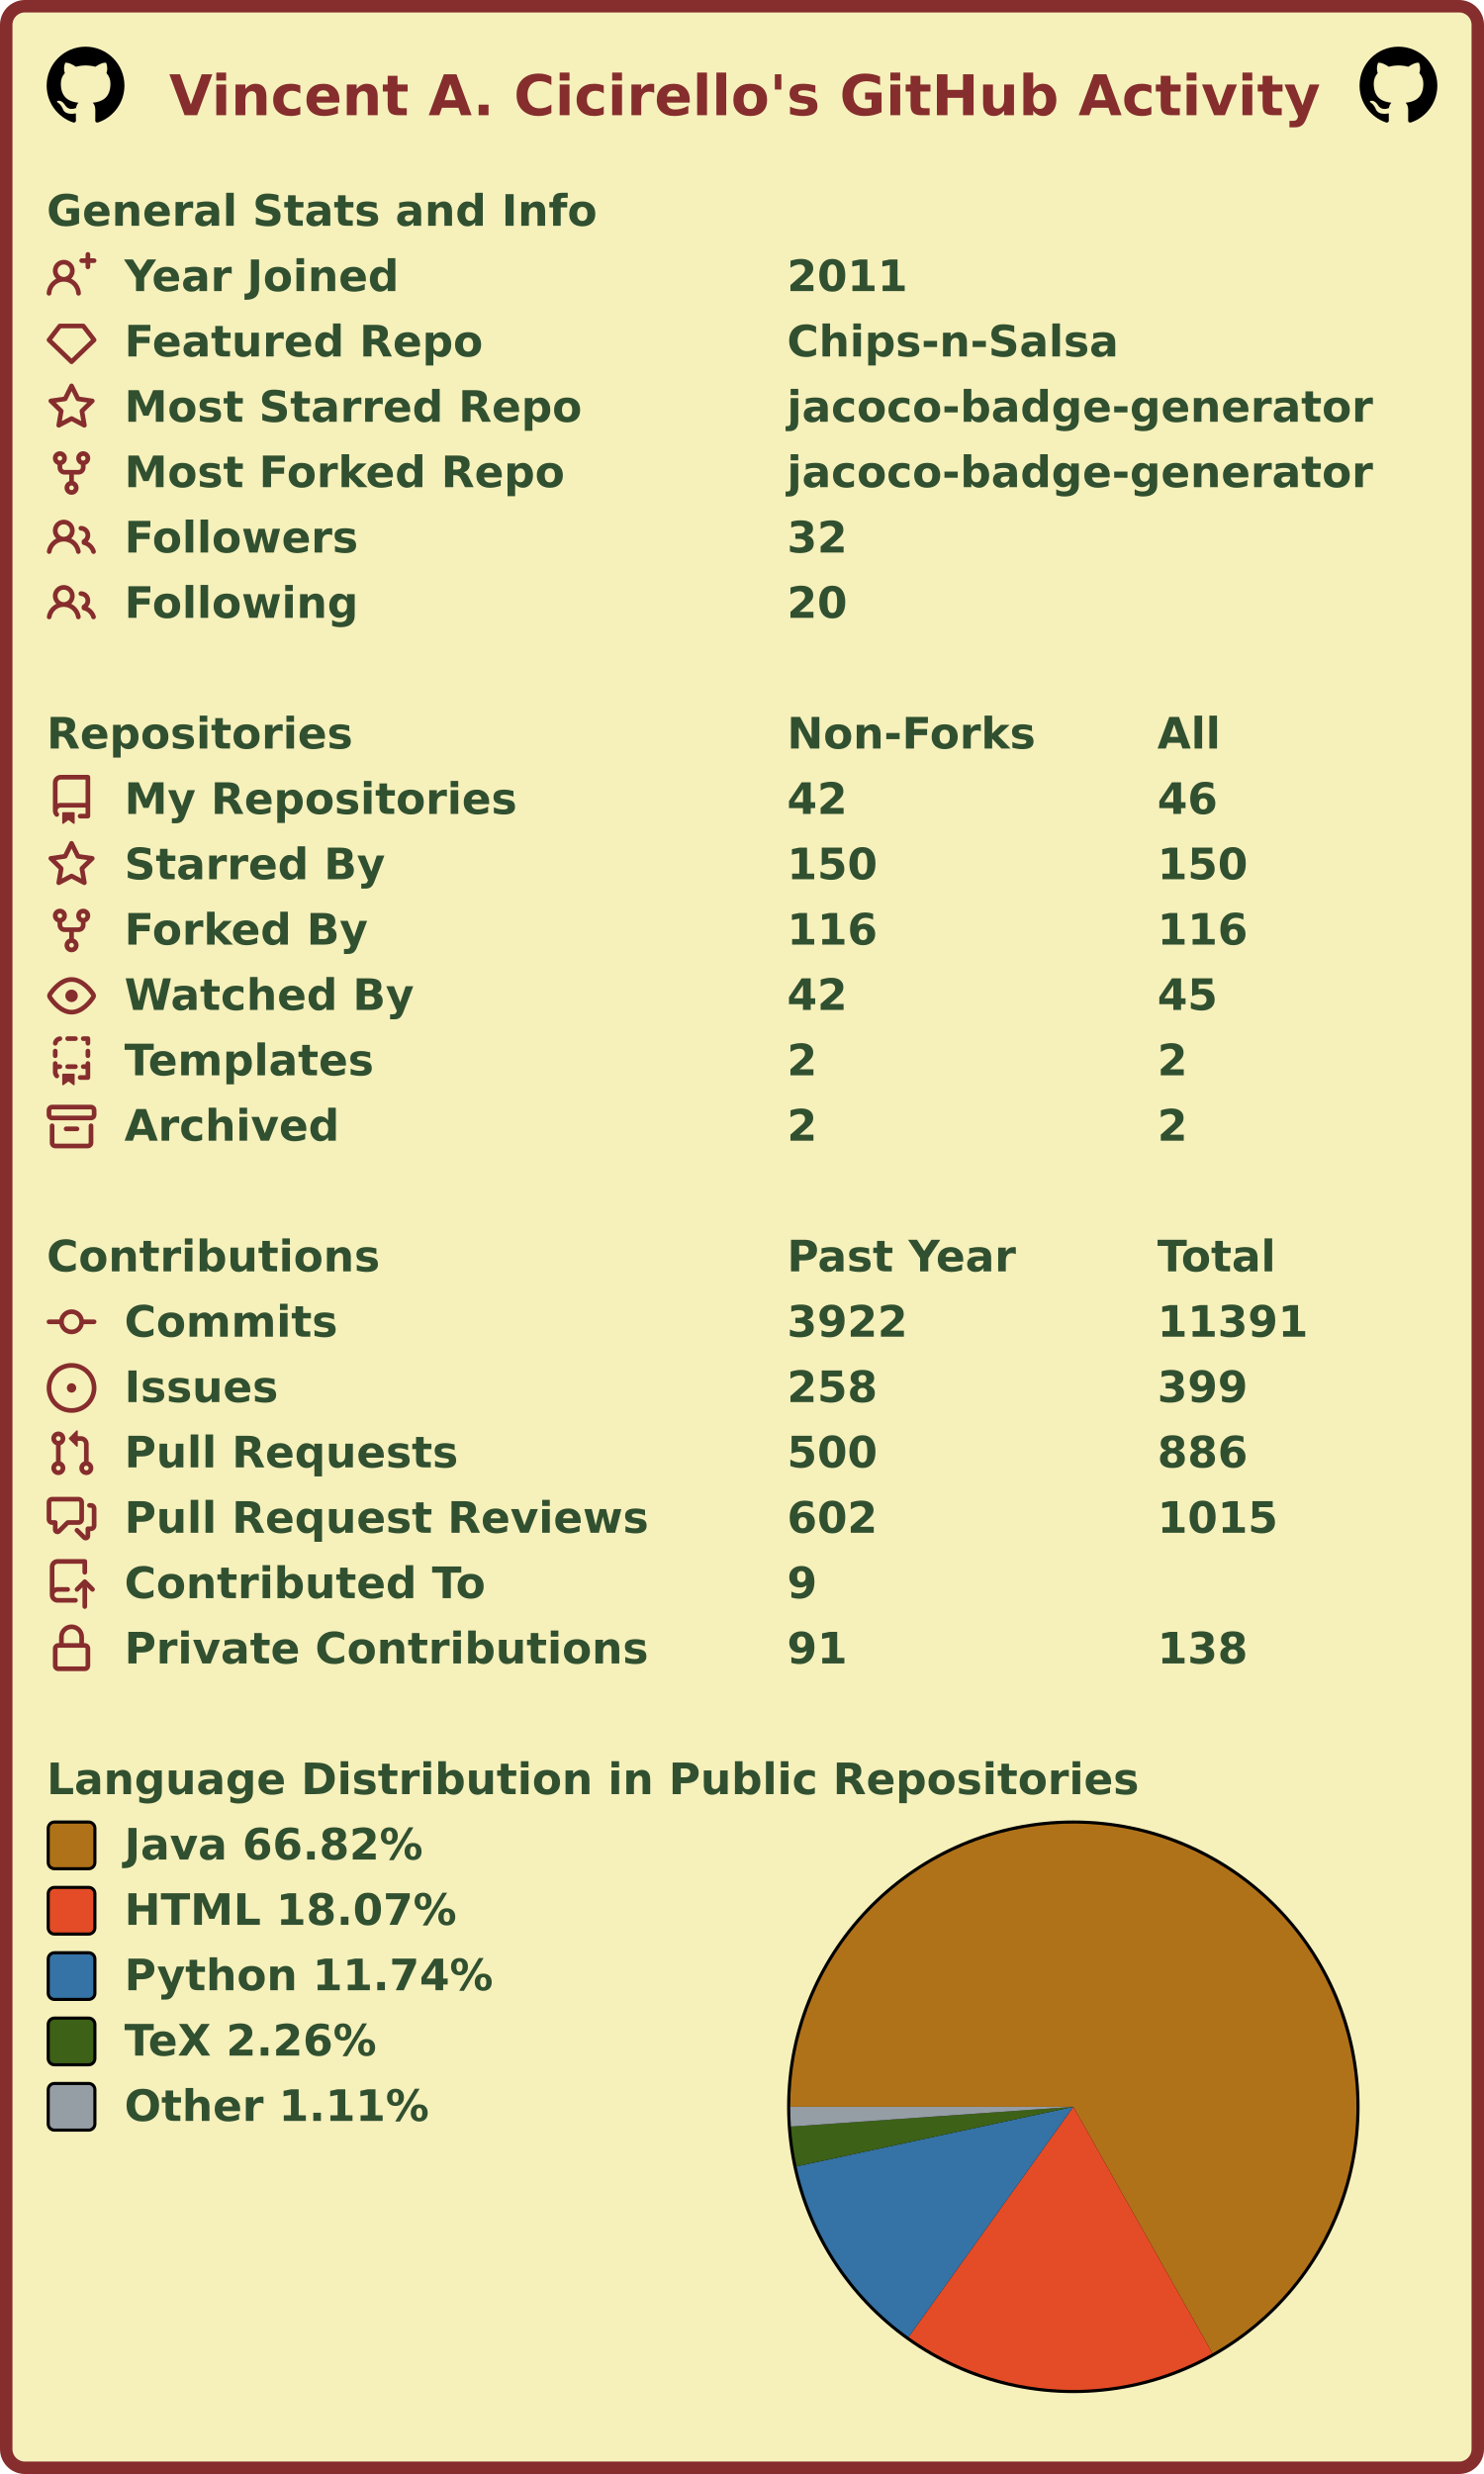
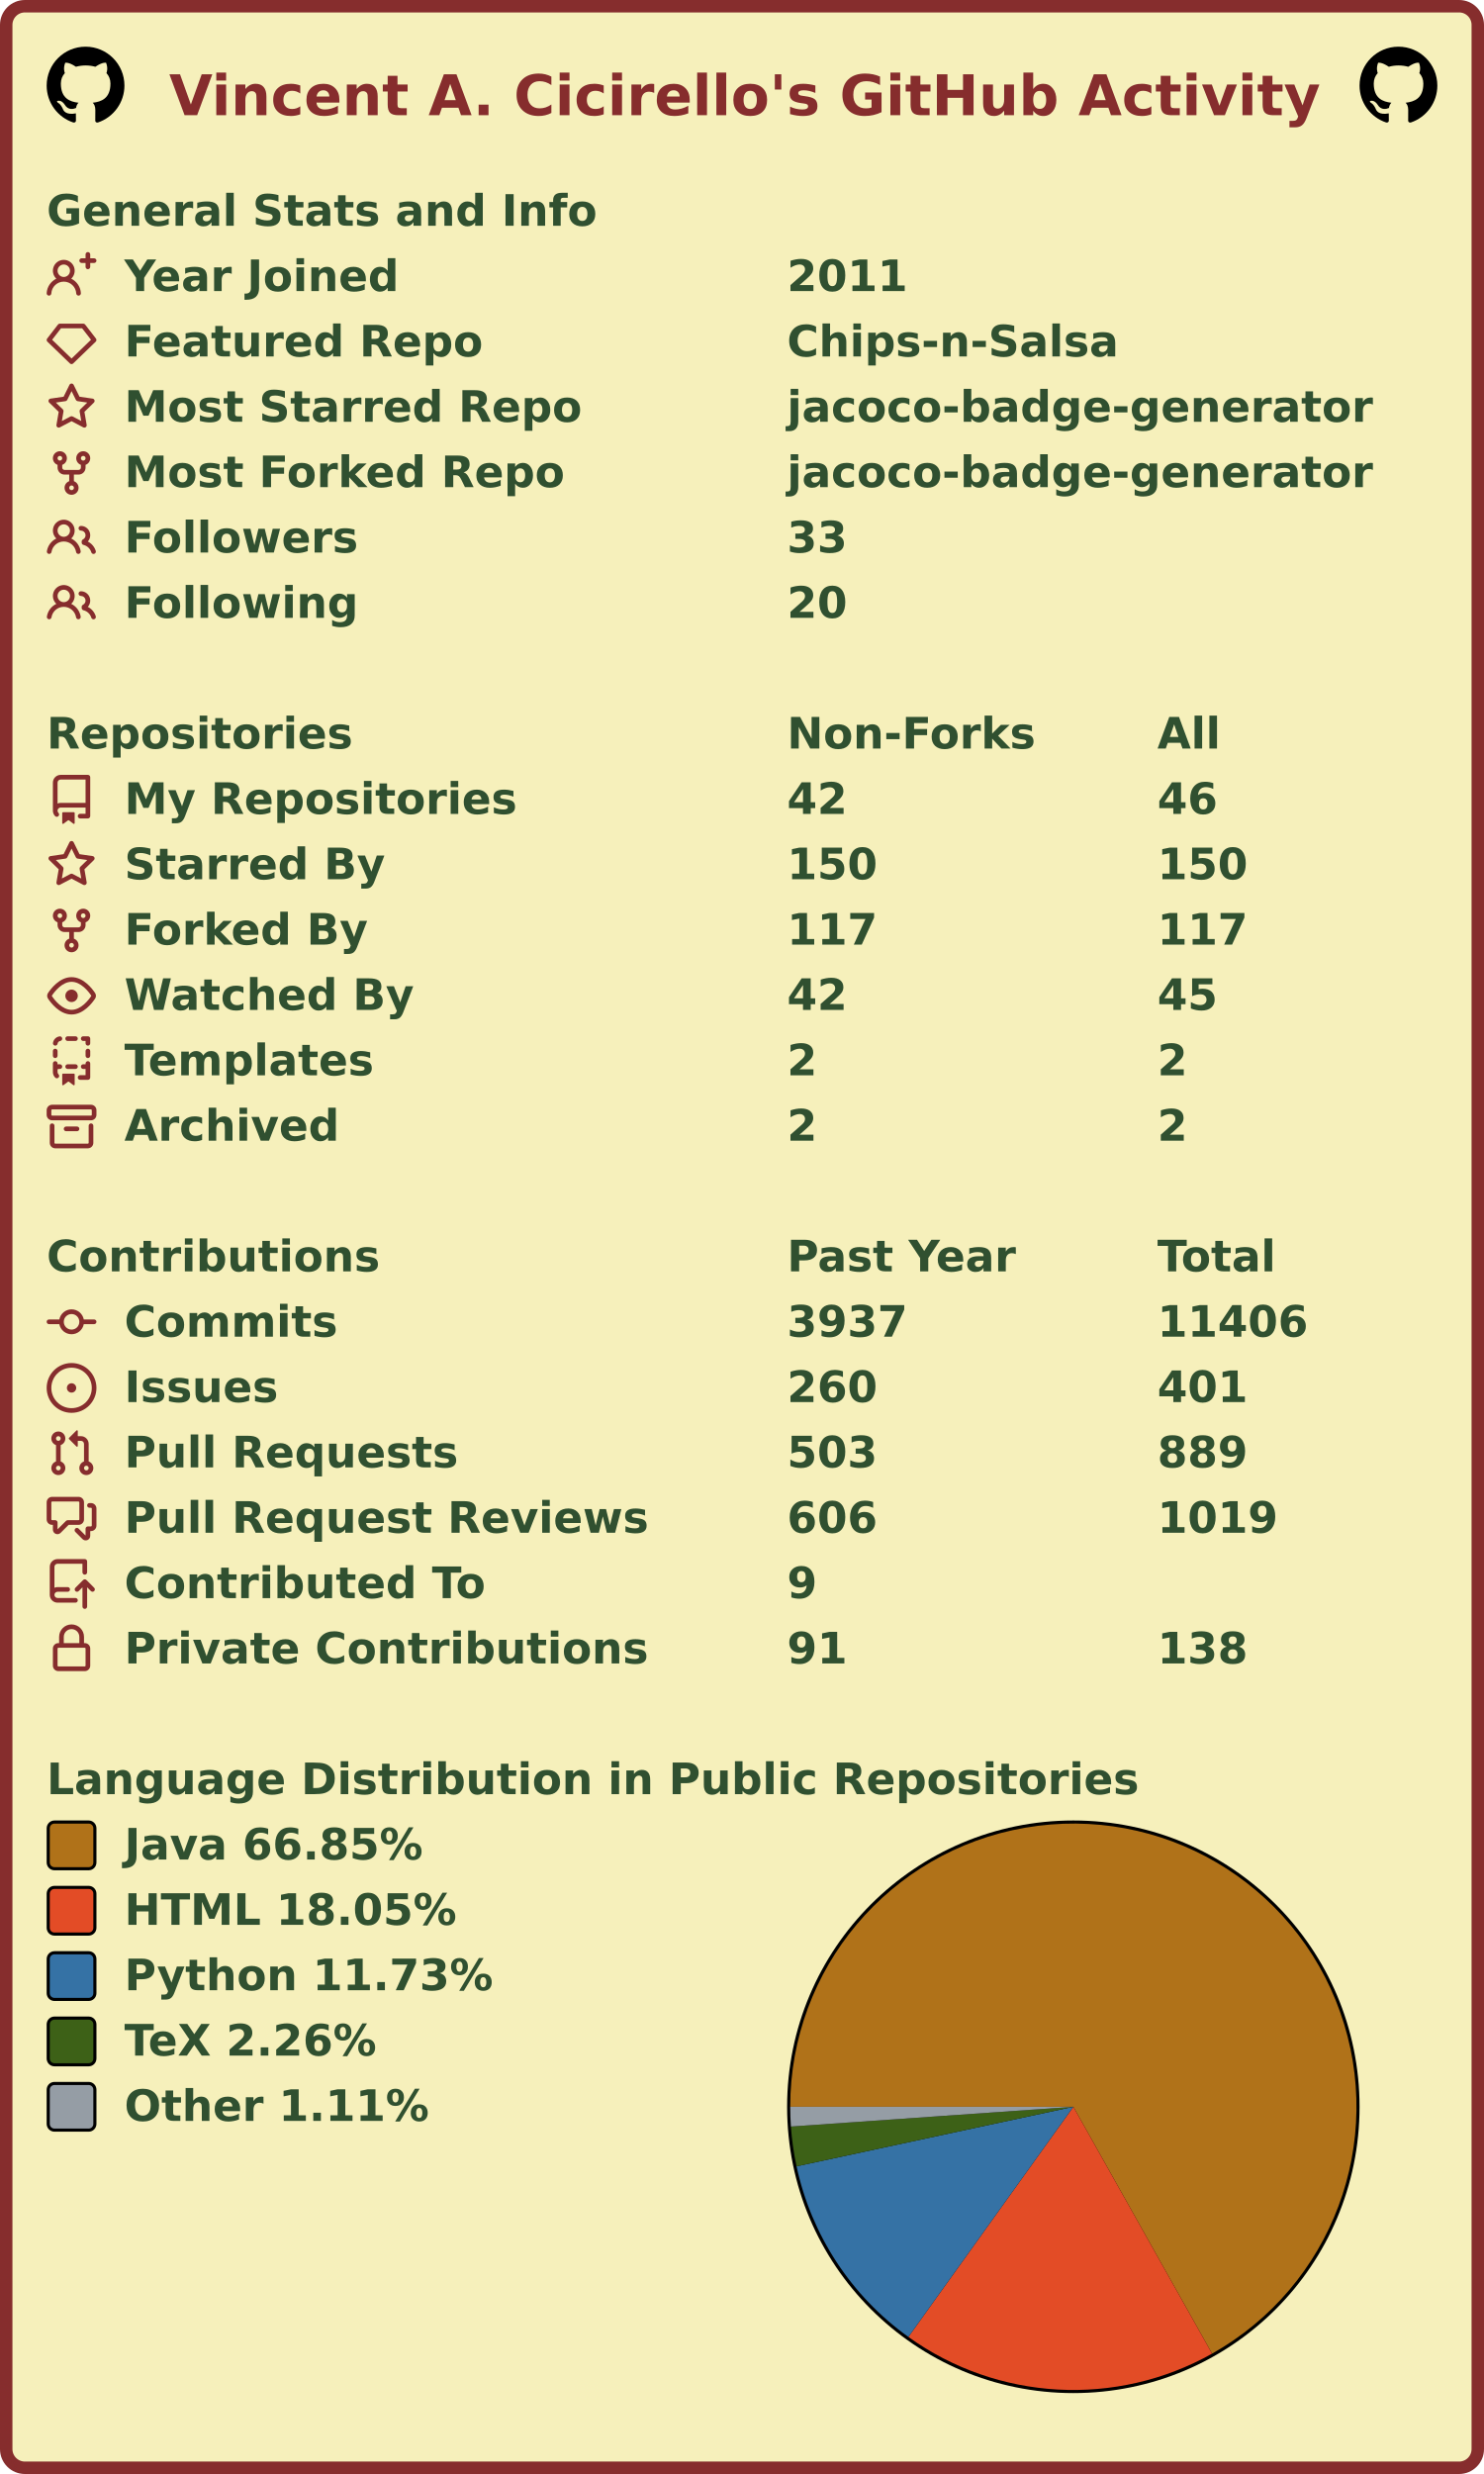
<svg xmlns="http://www.w3.org/2000/svg" width="477" height="795" viewBox="0 0 477 795" lang="en" xml:lang="en">
  <rect x="2" y="2" stroke-width="4" rx="6" width="473" height="791" stroke="#862d2d" fill="#f6f0bb" />
  <g font-weight="600" font-size="110pt" font-family="Verdana,Geneva,DejaVu Sans,sans-serif" text-rendering="geometricPrecision">
    <text x="442" y="301" lengthAdjust="spacingAndGlyphs" textLength="2985" transform="scale(0.123)" fill="#862d2d">Vincent A. Cicirello's GitHub Activity</text>
    <svg x="15" y="15" width="25" height="25" viewBox="0 0 16 16">
      <path fill="#000000" fill-rule="evenodd" d="M8 0C3.58 0 0 3.58 0 8c0 3.54 2.29 6.53 5.47 7.59.4.07.55-.17.55-.38 0-.19-.01-.82-.01-1.49-2.01.37-2.53-.49-2.69-.94-.09-.23-.48-.94-.82-1.13-.28-.15-.68-.52-.01-.53.63-.01 1.08.58 1.23.82.72 1.21 1.87.87 2.33.66.07-.52.28-.87.51-1.07-1.78-.2-3.64-.89-3.64-3.95 0-.87.31-1.59.82-2.15-.08-.2-.36-1.02.08-2.12 0 0 .67-.21 2.2.82.64-.18 1.32-.27 2-.27.68 0 1.36.09 2 .27 1.53-1.04 2.2-.82 2.2-.82.44 1.1.16 1.92.08 2.12.51.56.82 1.27.82 2.15 0 3.07-1.87 3.75-3.65 3.95.29.25.54.73.54 1.48 0 1.07-.01 1.93-.01 2.2 0 .21.15.46.55.38A8.013 8.013 0 0016 8c0-4.42-3.58-8-8-8z" />
    </svg>
    <svg x="437" y="15" width="25" height="25" viewBox="0 0 16 16">
      <path fill="#000000" fill-rule="evenodd" d="M8 0C3.58 0 0 3.58 0 8c0 3.54 2.29 6.53 5.47 7.59.4.07.55-.17.55-.38 0-.19-.01-.82-.01-1.49-2.01.37-2.53-.49-2.69-.94-.09-.23-.48-.94-.82-1.13-.28-.15-.68-.52-.01-.53.63-.01 1.08.58 1.23.82.72 1.21 1.87.87 2.33.66.07-.52.28-.87.51-1.07-1.78-.2-3.64-.89-3.64-3.95 0-.87.31-1.59.82-2.15-.08-.2-.36-1.02.08-2.12 0 0 .67-.21 2.2.82.64-.18 1.32-.27 2-.27.68 0 1.36.09 2 .27 1.53-1.04 2.2-.82 2.2-.82.44 1.1.16 1.92.08 2.12.51.56.82 1.27.82 2.15 0 3.07-1.87 3.75-3.65 3.95.29.25.54.73.54 1.48 0 1.07-.01 1.93-.01 2.2 0 .21.15.46.55.38A8.013 8.013 0 0016 8c0-4.42-3.58-8-8-8z" />
    </svg>
    <g transform="translate(0, 60)" fill="#305030">
      <g transform="translate(15, 0)">
        <g transform="scale(0.095)">
          <text x="0" y="132" textLength="1851" lengthAdjust="spacingAndGlyphs">General Stats and Info</text>
        </g>
      </g>
      <g transform="translate(15, 21)">
        <path fill="#862d2d" fill-rule="evenodd" d="M13.25 0a.75.75 0 01.75.75V2h1.25a.75.75 0 010 1.5H14v1.25a.75.75 0 01-1.5 0V3.5h-1.25a.75.75 0 010-1.5h1.25V.75a.75.75 0 01.75-.75zM5.5 4a2 2 0 100 4 2 2 0 000-4zm2.4 4.548a3.5 3.5 0 10-4.799 0 5.527 5.527 0 00-3.1 4.66.75.75 0 101.498.085A4.01 4.01 0 015.5 9.5a4.01 4.01 0 014.001 3.793.75.75 0 101.498-.086 5.527 5.527 0 00-3.1-4.659z" />
        <g transform="scale(0.095)">
          <text lengthAdjust="spacingAndGlyphs" textLength="932" x="263" y="132">Year Joined</text>
          <text lengthAdjust="spacingAndGlyphs" textLength="420" x="2505" y="132">2011</text>
        </g>
      </g>
      <g transform="translate(15, 42)">
        <path fill="#862d2d" fill-rule="evenodd" d="M3.637 2.291A.75.75 0 014.23 2h7.54a.75.75 0 01.593.291l3.48 4.5a.75.75 0 01-.072.999l-7.25 7a.75.75 0 01-1.042 0l-7.25-7a.75.75 0 01-.072-.999l3.48-4.5zM4.598 3.5L1.754 7.177 8 13.207l6.246-6.03L11.402 3.5H4.598z" />
        <g transform="scale(0.095)">
          <text lengthAdjust="spacingAndGlyphs" textLength="1215" x="263" y="132">Featured Repo</text>
          <text lengthAdjust="spacingAndGlyphs" textLength="1120" x="2505" y="132">Chips-n-Salsa</text>
        </g>
      </g>
      <g transform="translate(15, 63)">
        <path fill="#862d2d" fill-rule="evenodd" d="M8 .25a.75.75 0 01.673.418l1.882 3.815 4.21.612a.75.75 0 01.416 1.279l-3.046 2.97.719 4.192a.75.75 0 01-1.088.791L8 12.347l-3.766 1.98a.75.75 0 01-1.088-.79l.72-4.194L.818 6.374a.75.75 0 01.416-1.28l4.21-.611L7.327.668A.75.75 0 018 .25zm0 2.445L6.615 5.5a.75.75 0 01-.564.41l-3.097.45 2.24 2.184a.75.75 0 01.216.664l-.528 3.084 2.769-1.456a.75.75 0 01.698 0l2.77 1.456-.53-3.084a.75.75 0 01.216-.664l2.24-2.183-3.096-.45a.75.75 0 01-.564-.41L8 2.694v.001z" />
        <g transform="scale(0.095)">
          <text lengthAdjust="spacingAndGlyphs" textLength="1532" x="263" y="132">Most Starred Repo</text>
          <text lengthAdjust="spacingAndGlyphs" textLength="1986" x="2505" y="132">jacoco-badge-generator</text>
        </g>
      </g>
      <g transform="translate(15, 84)">
        <path fill="#862d2d" fill-rule="evenodd" d="M5 3.25a.75.75 0 11-1.5 0 .75.75 0 011.5 0zm0 2.122a2.25 2.25 0 10-1.5 0v.878A2.25 2.25 0 005.75 8.5h1.5v2.128a2.251 2.251 0 101.5 0V8.5h1.5a2.25 2.25 0 002.25-2.25v-.878a2.25 2.25 0 10-1.5 0v.878a.75.75 0 01-.75.75h-4.5A.75.75 0 015 6.25v-.878zm3.75 7.378a.75.75 0 11-1.5 0 .75.75 0 011.5 0zm3-8.75a.75.75 0 100-1.5.75.75 0 000 1.5z" />
        <g transform="scale(0.095)">
          <text lengthAdjust="spacingAndGlyphs" textLength="1485" x="263" y="132">Most Forked Repo</text>
          <text lengthAdjust="spacingAndGlyphs" textLength="1986" x="2505" y="132">jacoco-badge-generator</text>
        </g>
      </g>
      <g transform="translate(15, 105)">
        <path fill="#862d2d" fill-rule="evenodd" d="M5.5 3.5a2 2 0 100 4 2 2 0 000-4zM2 5.5a3.5 3.5 0 115.898 2.549 5.507 5.507 0 013.034 4.084.75.75 0 11-1.482.235 4.001 4.001 0 00-7.9 0 .75.75 0 01-1.482-.236A5.507 5.507 0 013.102 8.05 3.49 3.49 0 012 5.5zM11 4a.75.75 0 100 1.5 1.5 1.5 0 01.666 2.844.75.75 0 00-.416.672v.352a.75.75 0 00.574.73c1.2.289 2.162 1.2 2.522 2.372a.75.75 0 101.434-.44 5.01 5.01 0 00-2.56-3.012A3 3 0 0011 4z" />
        <g transform="scale(0.095)">
          <text lengthAdjust="spacingAndGlyphs" textLength="778" x="263" y="132">Followers</text>
-           <text lengthAdjust="spacingAndGlyphs" textLength="210" x="2505" y="132">32</text>
+           <text lengthAdjust="spacingAndGlyphs" textLength="210" x="2505" y="132">33</text>
        </g>
      </g>
      <g transform="translate(15, 126)">
        <path fill="#862d2d" fill-rule="evenodd" d="M5.5 3.5a2 2 0 100 4 2 2 0 000-4zM2 5.5a3.5 3.5 0 115.898 2.549 5.507 5.507 0 013.034 4.084.75.75 0 11-1.482.235 4.001 4.001 0 00-7.9 0 .75.75 0 01-1.482-.236A5.507 5.507 0 013.102 8.05 3.49 3.49 0 012 5.5zM11 4a.75.75 0 100 1.5 1.5 1.5 0 01.666 2.844.75.75 0 00-.416.672v.352a.75.75 0 00.574.73c1.2.289 2.162 1.2 2.522 2.372a.75.75 0 101.434-.44 5.01 5.01 0 00-2.56-3.012A3 3 0 0011 4z" />
        <g transform="scale(0.095)">
          <text lengthAdjust="spacingAndGlyphs" textLength="780" x="263" y="132">Following</text>
          <text lengthAdjust="spacingAndGlyphs" textLength="210" x="2505" y="132">20</text>
        </g>
      </g>
    </g>
    <g transform="translate(0, 228)" fill="#305030">
      <g transform="translate(15, 0)">
        <g transform="scale(0.095)">
          <text x="0" y="132" textLength="1020" lengthAdjust="spacingAndGlyphs">Repositories</text>
          <text x="2505" y="132" textLength="832" lengthAdjust="spacingAndGlyphs">Non-Forks</text>
          <text x="3758" y="132" textLength="206" lengthAdjust="spacingAndGlyphs">All</text>
        </g>
      </g>
      <g transform="translate(15, 21)">
        <path fill="#862d2d" fill-rule="evenodd" d="M2 2.5A2.5 2.5 0 014.5 0h8.75a.75.75 0 01.75.75v12.5a.75.75 0 01-.75.75h-2.5a.75.75 0 110-1.5h1.75v-2h-8a1 1 0 00-.714 1.7.75.75 0 01-1.072 1.05A2.495 2.495 0 012 11.5v-9zm10.5-1V9h-8c-.356 0-.694.074-1 .208V2.5a1 1 0 011-1h8zM5 12.25v3.25a.25.25 0 00.4.2l1.45-1.087a.25.25 0 01.3 0L8.6 15.7a.25.25 0 00.4-.2v-3.25a.25.25 0 00-.25-.25h-3.5a.25.25 0 00-.25.25z" />
        <g transform="scale(0.095)">
          <text lengthAdjust="spacingAndGlyphs" textLength="1312" x="263" y="132">My Repositories</text>
          <text lengthAdjust="spacingAndGlyphs" textLength="210" x="2505" y="132">42</text>
          <text lengthAdjust="spacingAndGlyphs" textLength="210" x="3758" y="132">46</text>
        </g>
      </g>
      <g transform="translate(15, 42)">
        <path fill="#862d2d" fill-rule="evenodd" d="M8 .25a.75.75 0 01.673.418l1.882 3.815 4.21.612a.75.75 0 01.416 1.279l-3.046 2.97.719 4.192a.75.75 0 01-1.088.791L8 12.347l-3.766 1.98a.75.75 0 01-1.088-.79l.72-4.194L.818 6.374a.75.75 0 01.416-1.28l4.21-.611L7.327.668A.75.75 0 018 .25zm0 2.445L6.615 5.5a.75.75 0 01-.564.41l-3.097.45 2.24 2.184a.75.75 0 01.216.664l-.528 3.084 2.769-1.456a.75.75 0 01.698 0l2.77 1.456-.53-3.084a.75.75 0 01.216-.664l2.24-2.183-3.096-.45a.75.75 0 01-.564-.41L8 2.694v.001z" />
        <g transform="scale(0.095)">
          <text lengthAdjust="spacingAndGlyphs" textLength="874" x="263" y="132">Starred By</text>
          <text lengthAdjust="spacingAndGlyphs" textLength="315" x="2505" y="132">150</text>
          <text lengthAdjust="spacingAndGlyphs" textLength="315" x="3758" y="132">150</text>
        </g>
      </g>
      <g transform="translate(15, 63)">
        <path fill="#862d2d" fill-rule="evenodd" d="M5 3.25a.75.75 0 11-1.5 0 .75.75 0 011.5 0zm0 2.122a2.25 2.25 0 10-1.5 0v.878A2.25 2.25 0 005.75 8.5h1.5v2.128a2.251 2.251 0 101.5 0V8.5h1.5a2.25 2.25 0 002.25-2.25v-.878a2.25 2.25 0 10-1.5 0v.878a.75.75 0 01-.75.75h-4.5A.75.75 0 015 6.25v-.878zm3.75 7.378a.75.75 0 11-1.5 0 .75.75 0 011.5 0zm3-8.75a.75.75 0 100-1.5.75.75 0 000 1.5z" />
        <g transform="scale(0.095)">
          <text lengthAdjust="spacingAndGlyphs" textLength="828" x="263" y="132">Forked By</text>
-           <text lengthAdjust="spacingAndGlyphs" textLength="315" x="2505" y="132">116</text>
-           <text lengthAdjust="spacingAndGlyphs" textLength="315" x="3758" y="132">116</text>
+           <text lengthAdjust="spacingAndGlyphs" textLength="315" x="2505" y="132">117</text>
+           <text lengthAdjust="spacingAndGlyphs" textLength="315" x="3758" y="132">117</text>
        </g>
      </g>
      <g transform="translate(15, 84)">
        <path fill="#862d2d" fill-rule="evenodd" d="M1.679 7.932c.412-.621 1.242-1.75 2.366-2.717C5.175 4.242 6.527 3.5 8 3.5c1.473 0 2.824.742 3.955 1.715 1.124.967 1.954 2.096 2.366 2.717a.119.119 0 010 .136c-.412.621-1.242 1.75-2.366 2.717C10.825 11.758 9.473 12.5 8 12.5c-1.473 0-2.824-.742-3.955-1.715C2.92 9.818 2.09 8.69 1.679 8.068a.119.119 0 010-.136zM8 2c-1.981 0-3.67.992-4.933 2.078C1.797 5.169.88 6.423.43 7.1a1.619 1.619 0 000 1.798c.45.678 1.367 1.932 2.637 3.024C4.329 13.008 6.019 14 8 14c1.981 0 3.67-.992 4.933-2.078 1.27-1.091 2.187-2.345 2.637-3.023a1.619 1.619 0 000-1.798c-.45-.678-1.367-1.932-2.637-3.023C11.671 2.992 9.981 2 8 2zm0 8a2 2 0 100-4 2 2 0 000 4z" />
        <g transform="scale(0.095)">
          <text lengthAdjust="spacingAndGlyphs" textLength="993" x="263" y="132">Watched By</text>
          <text lengthAdjust="spacingAndGlyphs" textLength="210" x="2505" y="132">42</text>
          <text lengthAdjust="spacingAndGlyphs" textLength="210" x="3758" y="132">45</text>
        </g>
      </g>
      <g transform="translate(15, 105)">
        <path fill="#862d2d" fill-rule="evenodd" d="M6 .75A.75.75 0 016.75 0h2.5a.75.75 0 010 1.5h-2.5A.75.75 0 016 .75zm5 0a.75.75 0 01.75-.75h1.5a.75.75 0 01.75.75v1.5a.75.75 0 01-1.5 0V1.5h-.75A.75.75 0 0111 .75zM4.992.662a.75.75 0 01-.636.848c-.436.063-.783.41-.846.846a.75.75 0 01-1.485-.212A2.501 2.501 0 014.144.025a.75.75 0 01.848.637zM2.75 4a.75.75 0 01.75.75v1.5a.75.75 0 01-1.5 0v-1.5A.75.75 0 012.75 4zm10.5 0a.75.75 0 01.75.75v1.5a.75.75 0 01-1.5 0v-1.5a.75.75 0 01.75-.75zM2.75 8a.75.75 0 01.75.75v.268A1.72 1.72 0 013.75 9h.5a.75.75 0 010 1.5h-.5a.25.25 0 00-.25.25v.75c0 .28.114.532.3.714a.75.75 0 01-1.05 1.072A2.495 2.495 0 012 11.5V8.75A.75.75 0 012.75 8zm10.5 0a.75.75 0 01.75.75v4.5a.75.75 0 01-.75.75h-2.5a.75.75 0 010-1.5h1.75v-2h-.75a.75.75 0 010-1.5h.75v-.25a.75.75 0 01.75-.75zM6 9.75A.75.75 0 016.75 9h2.5a.75.75 0 010 1.5h-2.5A.75.75 0 016 9.75zm-1 2.5v3.25a.25.25 0 00.4.2l1.45-1.087a.25.25 0 01.3 0L8.6 15.7a.25.25 0 00.4-.2v-3.25a.25.25 0 00-.25-.25h-3.5a.25.25 0 00-.25.25z" />
        <g transform="scale(0.095)">
          <text lengthAdjust="spacingAndGlyphs" textLength="868" x="263" y="132">Templates</text>
          <text lengthAdjust="spacingAndGlyphs" textLength="105" x="2505" y="132">2</text>
          <text lengthAdjust="spacingAndGlyphs" textLength="105" x="3758" y="132">2</text>
        </g>
      </g>
      <g transform="translate(15, 126)">
        <path fill="#862d2d" fill-rule="evenodd" d="M1.75 2.5a.25.25 0 00-.25.25v1.5c0 .138.112.25.25.25h12.5a.25.25 0 00.25-.25v-1.5a.25.25 0 00-.25-.25H1.75zM0 2.75C0 1.784.784 1 1.75 1h12.5c.966 0 1.75.784 1.75 1.75v1.5A1.75 1.75 0 0114.25 6H1.75A1.75 1.75 0 010 4.25v-1.5zM1.75 7a.75.75 0 01.75.75v5.5c0 .138.112.25.25.25h10.5a.25.25 0 00.25-.25v-5.5a.75.75 0 111.5 0v5.5A1.75 1.75 0 0113.25 15H2.75A1.75 1.75 0 011 13.25v-5.5A.75.75 0 011.75 7zm4.5 1a.75.75 0 000 1.5h3.5a.75.75 0 100-1.5h-3.5z" />
        <g transform="scale(0.095)">
          <text lengthAdjust="spacingAndGlyphs" textLength="726" x="263" y="132">Archived</text>
          <text lengthAdjust="spacingAndGlyphs" textLength="105" x="2505" y="132">2</text>
          <text lengthAdjust="spacingAndGlyphs" textLength="105" x="3758" y="132">2</text>
        </g>
      </g>
    </g>
    <g transform="translate(0, 396)" fill="#305030">
      <g transform="translate(15, 0)">
        <g transform="scale(0.095)">
          <text x="0" y="132" textLength="1112" lengthAdjust="spacingAndGlyphs">Contributions</text>
          <text x="2505" y="132" textLength="774" lengthAdjust="spacingAndGlyphs">Past Year</text>
          <text x="3758" y="132" textLength="414" lengthAdjust="spacingAndGlyphs">Total</text>
        </g>
      </g>
      <g transform="translate(15, 21)">
        <path fill="#862d2d" fill-rule="evenodd" d="M10.5 7.75a2.5 2.5 0 11-5 0 2.5 2.5 0 015 0zm1.43.75a4.002 4.002 0 01-7.86 0H.75a.75.75 0 110-1.5h3.32a4.001 4.001 0 017.86 0h3.32a.75.75 0 110 1.5h-3.32z" />
        <g transform="scale(0.095)">
          <text lengthAdjust="spacingAndGlyphs" textLength="734" x="263" y="132">Commits</text>
-           <text lengthAdjust="spacingAndGlyphs" textLength="420" x="2505" y="132">3922</text>
-           <text lengthAdjust="spacingAndGlyphs" textLength="525" x="3758" y="132">11391</text>
+           <text lengthAdjust="spacingAndGlyphs" textLength="420" x="2505" y="132">3937</text>
+           <text lengthAdjust="spacingAndGlyphs" textLength="525" x="3758" y="132">11406</text>
        </g>
      </g>
      <g transform="translate(15, 42)">
        <path fill="#862d2d" d="M8 9.5a1.5 1.5 0 100-3 1.5 1.5 0 000 3z" />
        <path fill="#862d2d" fill-rule="evenodd" d="M8 0a8 8 0 100 16A8 8 0 008 0zM1.5 8a6.5 6.5 0 1113 0 6.5 6.5 0 01-13 0z" />
        <g transform="scale(0.095)">
          <text lengthAdjust="spacingAndGlyphs" textLength="512" x="263" y="132">Issues</text>
-           <text lengthAdjust="spacingAndGlyphs" textLength="315" x="2505" y="132">258</text>
-           <text lengthAdjust="spacingAndGlyphs" textLength="315" x="3758" y="132">399</text>
+           <text lengthAdjust="spacingAndGlyphs" textLength="315" x="2505" y="132">260</text>
+           <text lengthAdjust="spacingAndGlyphs" textLength="315" x="3758" y="132">401</text>
        </g>
      </g>
      <g transform="translate(15, 63)">
        <path fill="#862d2d" fill-rule="evenodd" d="M7.177 3.073L9.573.677A.25.25 0 0110 .854v4.792a.25.25 0 01-.427.177L7.177 3.427a.25.25 0 010-.354zM3.75 2.5a.75.75 0 100 1.5.75.75 0 000-1.5zm-2.25.75a2.25 2.25 0 113 2.122v5.256a2.251 2.251 0 11-1.5 0V5.372A2.25 2.25 0 011.5 3.25zM11 2.5h-1V4h1a1 1 0 011 1v5.628a2.251 2.251 0 101.5 0V5A2.5 2.5 0 0011 2.5zm1 10.25a.75.75 0 111.5 0 .75.75 0 01-1.5 0zM3.75 12a.75.75 0 100 1.5.75.75 0 000-1.5z" />
        <g transform="scale(0.095)">
          <text lengthAdjust="spacingAndGlyphs" textLength="1113" x="263" y="132">Pull Requests</text>
-           <text lengthAdjust="spacingAndGlyphs" textLength="315" x="2505" y="132">500</text>
-           <text lengthAdjust="spacingAndGlyphs" textLength="315" x="3758" y="132">886</text>
+           <text lengthAdjust="spacingAndGlyphs" textLength="315" x="2505" y="132">503</text>
+           <text lengthAdjust="spacingAndGlyphs" textLength="315" x="3758" y="132">889</text>
        </g>
      </g>
      <g transform="translate(15, 84)">
        <path fill="#862d2d" fill-rule="evenodd" d="M1.5 2.75a.25.25 0 01.25-.25h8.5a.25.25 0 01.25.25v5.5a.25.25 0 01-.25.25h-3.5a.75.75 0 00-.53.22L3.5 11.44V9.25a.75.75 0 00-.75-.75h-1a.25.25 0 01-.25-.25v-5.5zM1.75 1A1.75 1.75 0 000 2.75v5.5C0 9.216.784 10 1.75 10H2v1.543a1.457 1.457 0 002.487 1.03L7.061 10h3.189A1.75 1.75 0 0012 8.25v-5.5A1.75 1.75 0 0010.25 1h-8.5zM14.5 4.75a.25.25 0 00-.25-.25h-.5a.75.75 0 110-1.5h.5c.966 0 1.75.784 1.75 1.75v5.5A1.75 1.75 0 0114.25 12H14v1.543a1.457 1.457 0 01-2.487 1.03L9.22 12.28a.75.75 0 111.06-1.06l2.22 2.22v-2.19a.75.75 0 01.75-.75h1a.25.25 0 00.25-.25v-5.5z" />
        <g transform="scale(0.095)">
          <text lengthAdjust="spacingAndGlyphs" textLength="1762" x="263" y="132">Pull Request Reviews</text>
-           <text lengthAdjust="spacingAndGlyphs" textLength="315" x="2505" y="132">602</text>
-           <text lengthAdjust="spacingAndGlyphs" textLength="420" x="3758" y="132">1015</text>
+           <text lengthAdjust="spacingAndGlyphs" textLength="315" x="2505" y="132">606</text>
+           <text lengthAdjust="spacingAndGlyphs" textLength="420" x="3758" y="132">1019</text>
        </g>
      </g>
      <g transform="translate(15, 105)">
        <path fill="#862d2d" fill-rule="evenodd" d="M1 2.5A2.5 2.5 0 013.5 0h8.75a.75.75 0 01.75.75v3.5a.75.75 0 01-1.5 0V1.5h-8a1 1 0 00-1 1v6.708A2.492 2.492 0 013.5 9h3.25a.75.75 0 010 1.5H3.5a1 1 0 100 2h5.75a.75.75 0 010 1.5H3.5A2.5 2.5 0 011 11.5v-9zm13.23 7.79a.75.75 0 001.06-1.06l-2.505-2.505a.75.75 0 00-1.06 0L9.22 9.229a.75.75 0 001.06 1.061l1.225-1.224v6.184a.75.75 0 001.5 0V9.066l1.224 1.224z" />
        <g transform="scale(0.095)">
          <text lengthAdjust="spacingAndGlyphs" textLength="1234" x="263" y="132">Contributed To</text>
          <text lengthAdjust="spacingAndGlyphs" textLength="105" x="2505" y="132">9</text>
        </g>
      </g>
      <g transform="translate(15, 126)">
        <path fill="#862d2d" fill-rule="evenodd" d="M4 4v2h-.25A1.75 1.75 0 002 7.75v5.5c0 .966.784 1.75 1.75 1.75h8.5A1.75 1.75 0 0014 13.25v-5.5A1.75 1.75 0 0012.25 6H12V4a4 4 0 10-8 0zm6.5 2V4a2.5 2.5 0 00-5 0v2h5zM12 7.5h.25a.25.25 0 01.25.25v5.5a.25.25 0 01-.25.25h-8.5a.25.25 0 01-.25-.25v-5.5a.25.25 0 01.25-.25H12z" />
        <g transform="scale(0.095)">
          <text lengthAdjust="spacingAndGlyphs" textLength="1742" x="263" y="132">Private Contributions</text>
          <text lengthAdjust="spacingAndGlyphs" textLength="210" x="2505" y="132">91</text>
          <text lengthAdjust="spacingAndGlyphs" textLength="315" x="3758" y="132">138</text>
        </g>
      </g>
    </g>
    <g transform="translate(0, 564)" fill="#305030">
      <g transform="translate(15, 0)">
        <g transform="scale(0.095)">
          <text x="0" y="132" textLength="3652" lengthAdjust="spacingAndGlyphs">Language Distribution in Public Repositories</text>
        </g>
      </g>
      <g transform="translate(253, 21)">
        <circle cx="92" cy="92" r="92" fill="#000000" />
      </g>
      <g transform="translate(254, 22)">
        <g>
-           <path fill-rule="evenodd" fill="#b07219" d="M 0.0,91 A 91 91 0 1 1 135.733 170.246 L 91,91 Z" />
-           <path fill-rule="evenodd" fill="#e34c26" d="M 135.733,170.246 A 91 91 0 0 1 38.031 164.995 L 91,91 Z" />
-           <path fill-rule="evenodd" fill="#3572A5" d="M 38.031,164.995 A 91 91 0 0 1 2.036 110.144 L 91,91 Z" />
-           <path fill-rule="evenodd" fill="#3D6117" d="M 2.036,110.144 A 91 91 0 0 1 0.222 97.35 L 91,91 Z" />
-           <path fill-rule="evenodd" fill="#959da5" d="M 0.222,97.35 A 91 91 0 0 1 0.0 91 L 91,91 Z" />
+           <path fill-rule="evenodd" fill="#b07219" d="M 0.0,91 A 91 91 0 1 1 135.595 170.324 L 91,91 Z" />
+           <path fill-rule="evenodd" fill="#e34c26" d="M 135.595,170.324 A 91 91 0 0 1 37.972 164.953 L 91,91 Z" />
+           <path fill-rule="evenodd" fill="#3572A5" d="M 37.972,164.953 A 91 91 0 0 1 2.033 110.128 L 91,91 Z" />
+           <path fill-rule="evenodd" fill="#3D6117" d="M 2.033,110.128 A 91 91 0 0 1 0.221 97.345 L 91,91 Z" />
+           <path fill-rule="evenodd" fill="#959da5" d="M 0.221,97.345 A 91 91 0 0 1 0.0 91 L 91,91 Z" />
          <animateTransform attributeName="transform" attributeType="XML" type="rotate" from="0 91 91" to="360 91 91" dur="10s" repeatCount="indefinite" />
        </g>
      </g>
      <g transform="translate(15, 21)">
        <rect x="0.5" y="0.5" rx="2" width="15" height="15" fill="#b07219" stroke-width="1" stroke="#000000" />
-         <text transform="scale(0.095)" x="263" y="132" textLength="1038" lengthAdjust="spacingAndGlyphs">Java 66.82%</text>
+         <text transform="scale(0.095)" x="263" y="132" textLength="1038" lengthAdjust="spacingAndGlyphs">Java 66.85%</text>
      </g>
      <g transform="translate(15, 42)">
        <rect x="0.5" y="0.5" rx="2" width="15" height="15" fill="#e34c26" stroke-width="1" stroke="#000000" />
-         <text transform="scale(0.095)" x="263" y="132" textLength="1142" lengthAdjust="spacingAndGlyphs">HTML 18.07%</text>
+         <text transform="scale(0.095)" x="263" y="132" textLength="1142" lengthAdjust="spacingAndGlyphs">HTML 18.05%</text>
      </g>
      <g transform="translate(15, 63)">
        <rect x="0.5" y="0.5" rx="2" width="15" height="15" fill="#3572A5" stroke-width="1" stroke="#000000" />
-         <text transform="scale(0.095)" x="263" y="132" textLength="1254" lengthAdjust="spacingAndGlyphs">Python 11.74%</text>
+         <text transform="scale(0.095)" x="263" y="132" textLength="1254" lengthAdjust="spacingAndGlyphs">Python 11.73%</text>
      </g>
      <g transform="translate(15, 84)">
        <rect x="0.5" y="0.5" rx="2" width="15" height="15" fill="#3D6117" stroke-width="1" stroke="#000000" />
        <text transform="scale(0.095)" x="263" y="132" textLength="894" lengthAdjust="spacingAndGlyphs">TeX 2.26%</text>
      </g>
      <g transform="translate(15, 105)">
        <rect x="0.5" y="0.5" rx="2" width="15" height="15" fill="#959da5" stroke-width="1" stroke="#000000" />
        <text transform="scale(0.095)" x="263" y="132" textLength="1047" lengthAdjust="spacingAndGlyphs">Other 1.11%</text>
      </g>
    </g>
  </g>
</svg>
